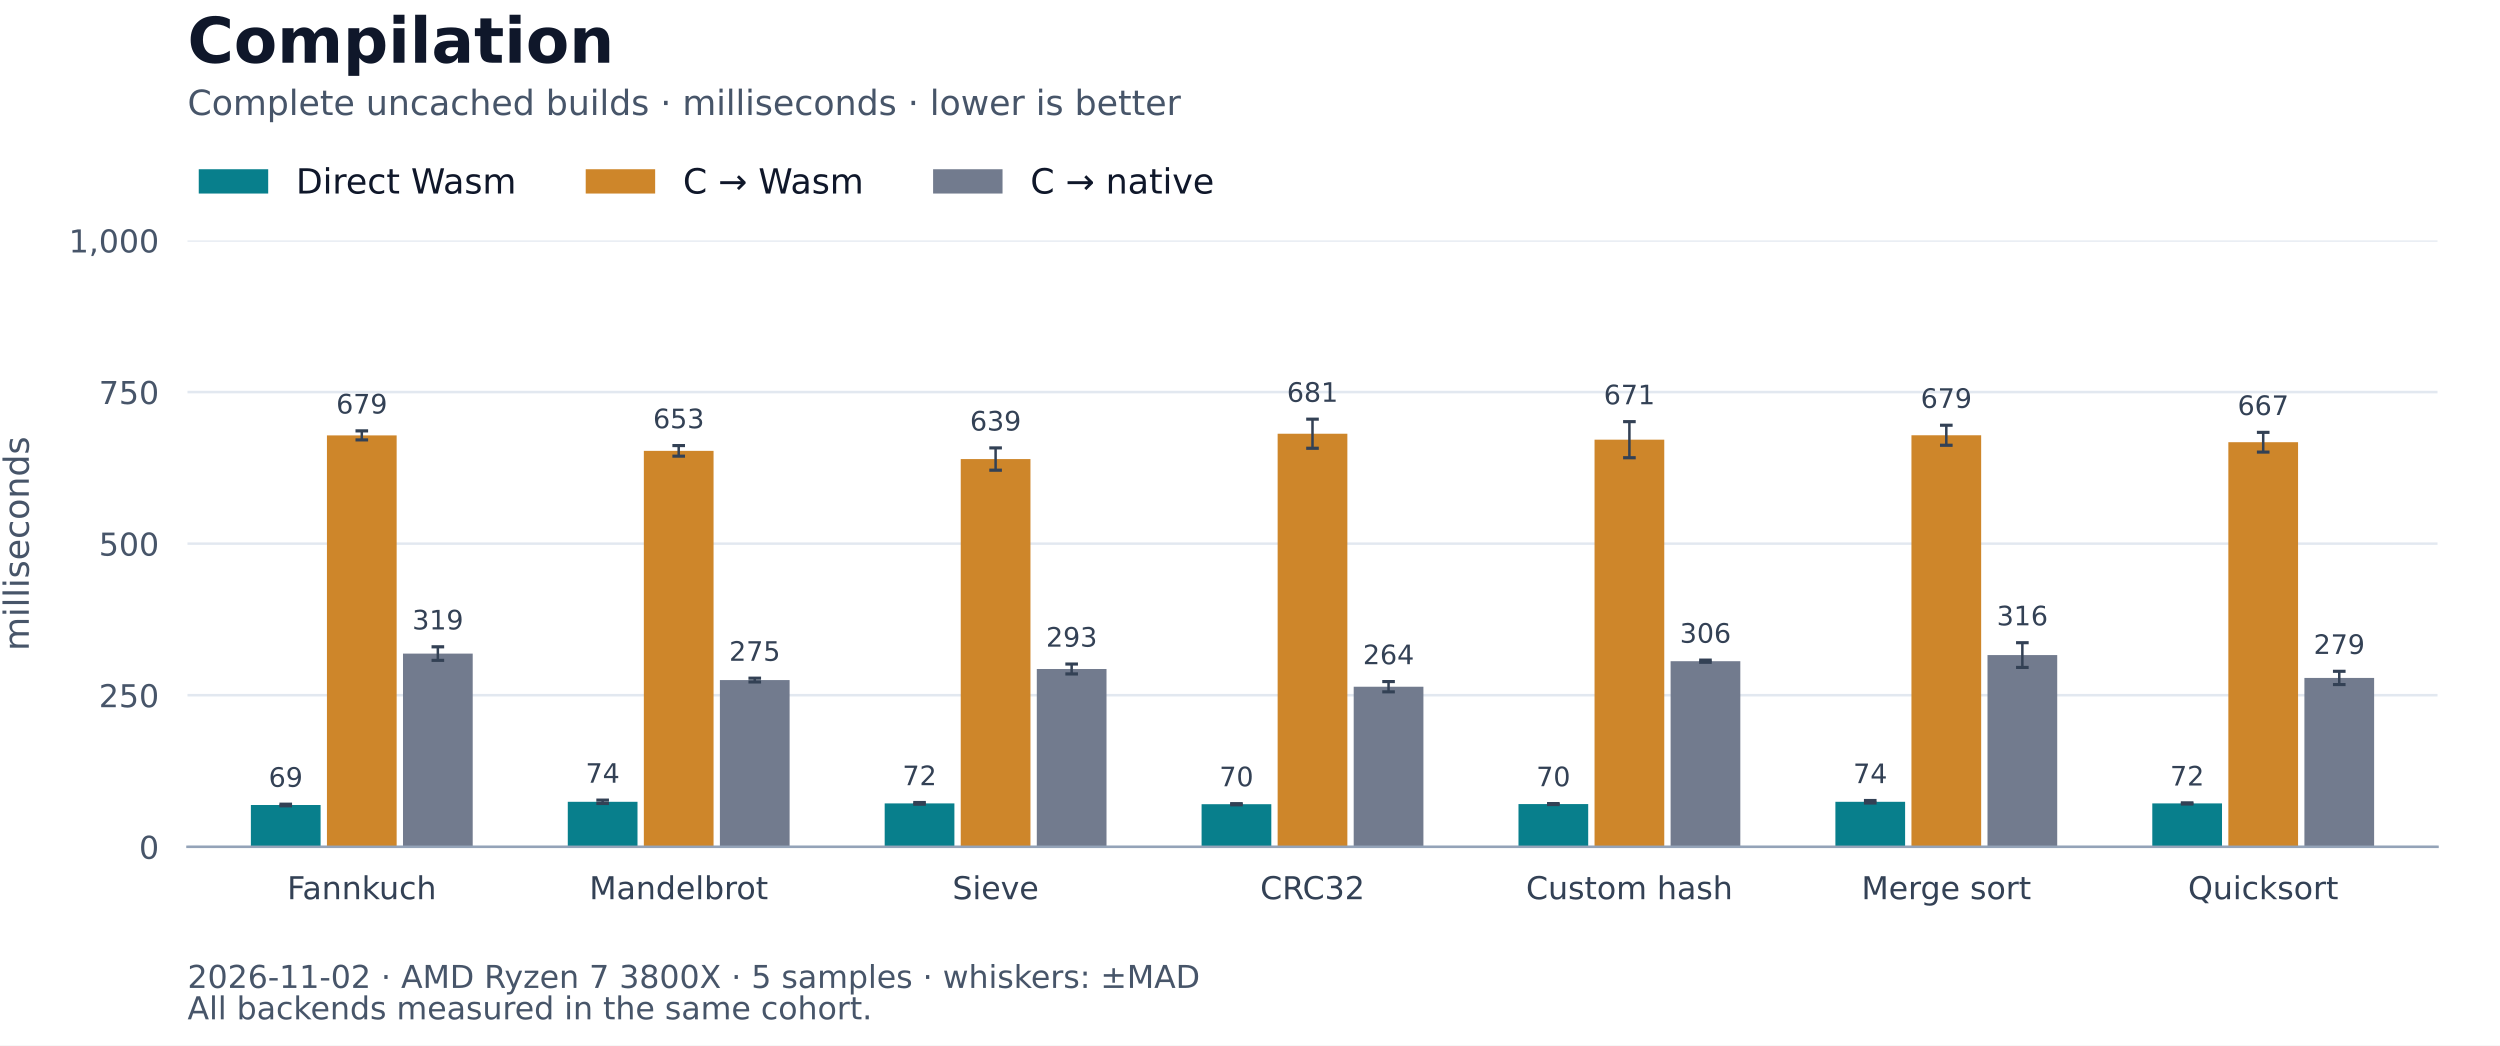
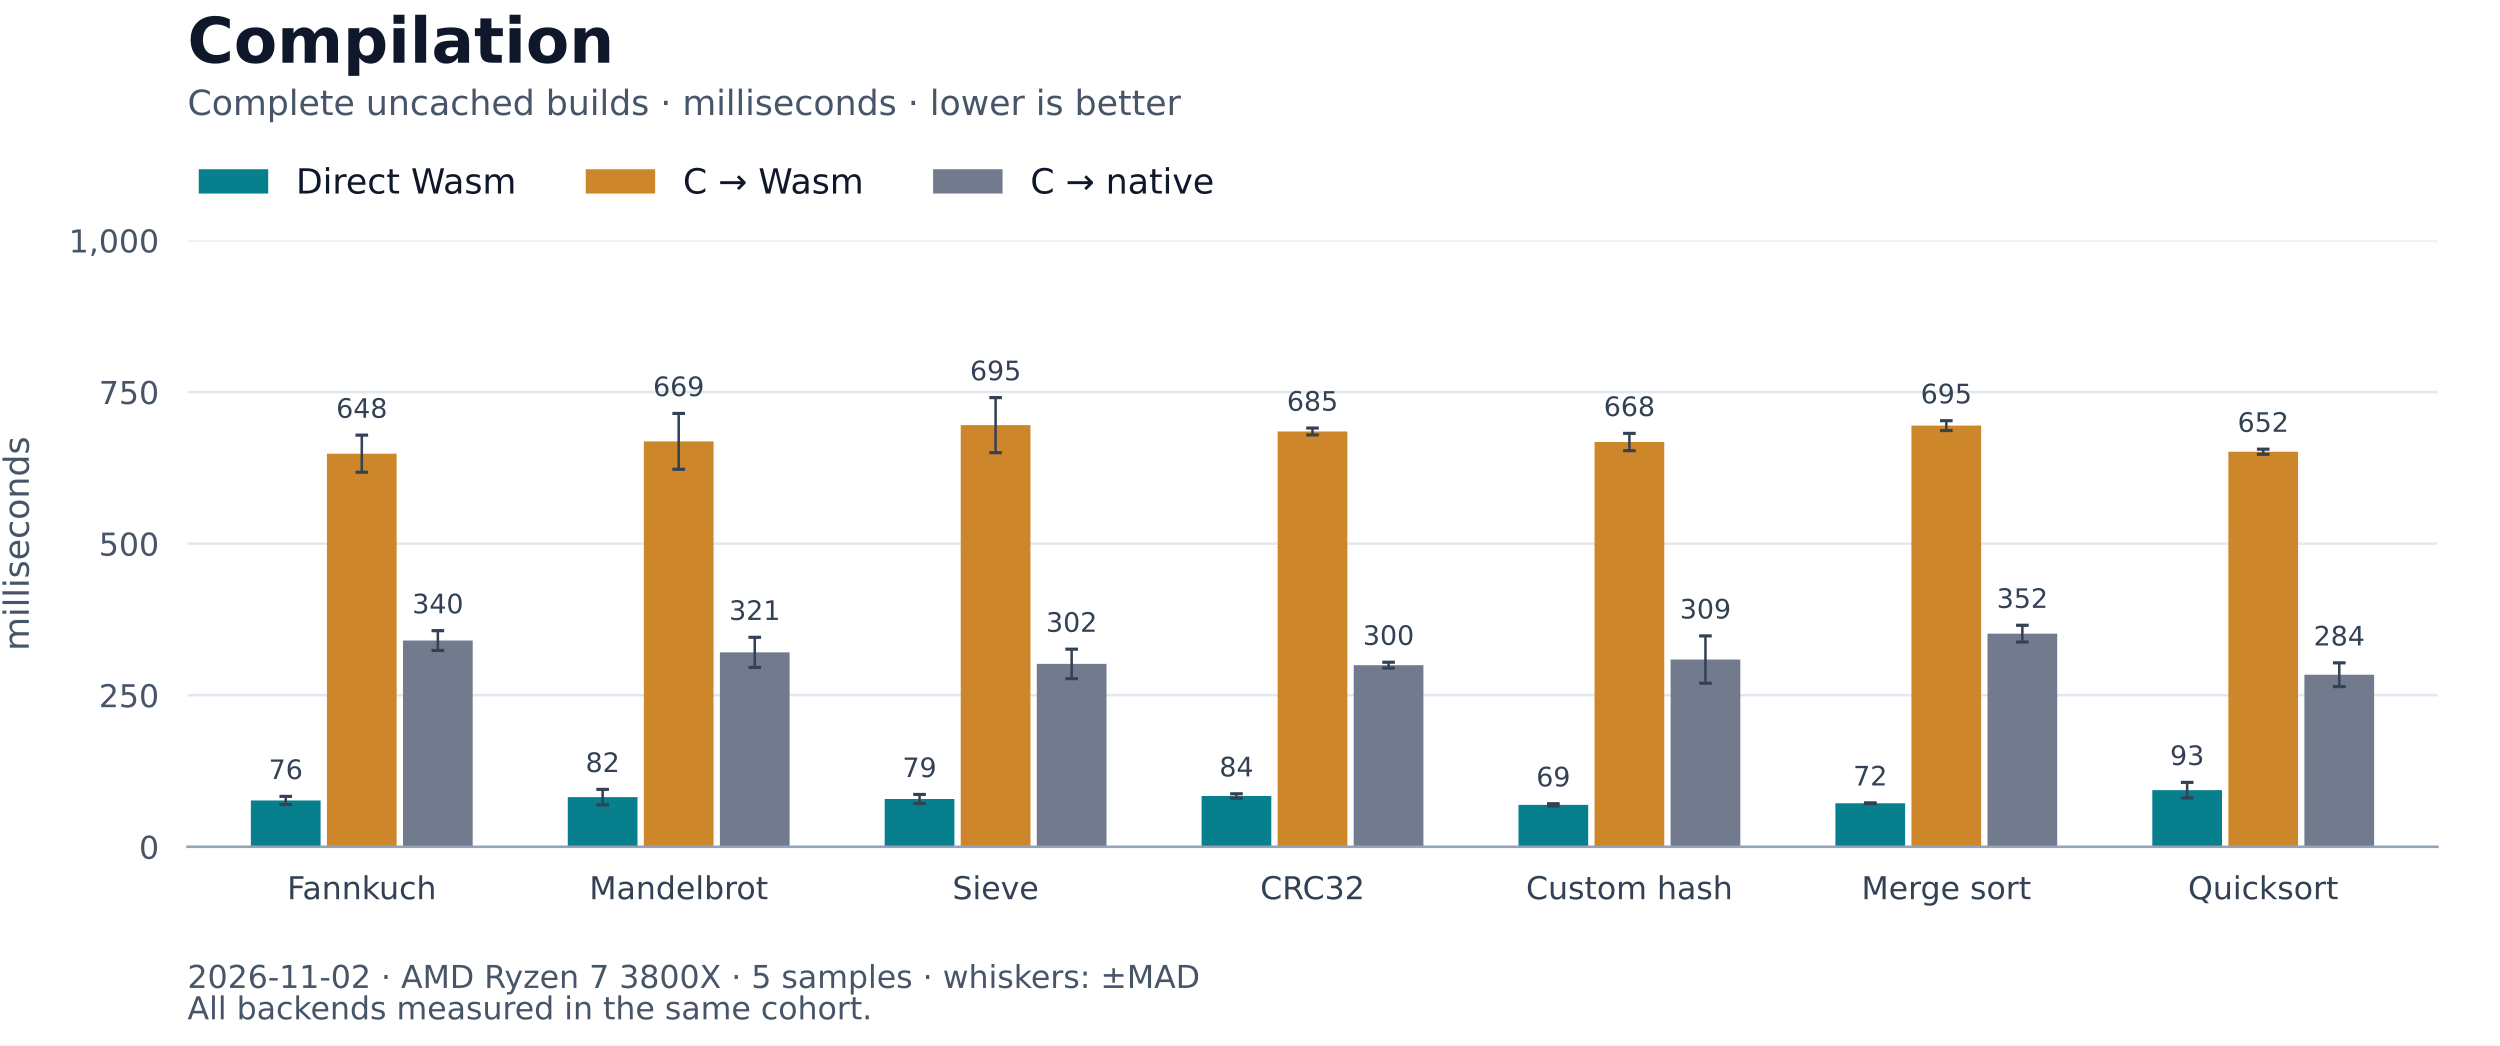
<svg xmlns="http://www.w3.org/2000/svg" xmlns:xlink="http://www.w3.org/1999/xlink" width="792pt" height="331.2pt" viewBox="0 0 792 331.2" version="1.1">
  <defs>
    <style type="text/css">*{stroke-linejoin: round; stroke-linecap: butt}</style>
  </defs>
  <g id="figure_1">
    <g id="patch_1">
      <path d="M 0 331.2 L 792 331.2 L 792 0 L 0 0 z " style="fill: #ffffff" />
    </g>
    <g id="axes_1">
      <g id="patch_2">
        <path d="M 59.4 268.272 L 772.2 268.272 L 772.2 76.176 L 59.4 76.176 z " style="fill: #ffffff" />
      </g>
      <g id="matplotlib.axis_1">
        <g id="xtick_1">
          <g id="line2d_1" />
          <g id="text_1">
            <text style="font-size: 10px; font-family: 'DejaVu Sans'; text-anchor: middle; fill: #334155" x="114.617" y="284.87" transform="rotate(-0 114.6169 284.8704)">Fannkuch</text>
          </g>
        </g>
        <g id="xtick_2">
          <g id="line2d_2" />
          <g id="text_2">
            <text style="font-size: 10px; font-family: 'DejaVu Sans'; text-anchor: middle; fill: #334155" x="215.011" y="284.87" transform="rotate(-0 215.0113 284.8704)">Mandelbrot</text>
          </g>
        </g>
        <g id="xtick_3">
          <g id="line2d_3" />
          <g id="text_3">
            <text style="font-size: 10px; font-family: 'DejaVu Sans'; text-anchor: middle; fill: #334155" x="315.406" y="284.87" transform="rotate(-0 315.4056 284.8704)">Sieve</text>
          </g>
        </g>
        <g id="xtick_4">
          <g id="line2d_4" />
          <g id="text_4">
            <text style="font-size: 10px; font-family: 'DejaVu Sans'; text-anchor: middle; fill: #334155" x="415.8" y="284.87" transform="rotate(-0 415.8 284.8697)">CRC32</text>
          </g>
        </g>
        <g id="xtick_5">
          <g id="line2d_5" />
          <g id="text_5">
            <text style="font-size: 10px; font-family: 'DejaVu Sans'; text-anchor: middle; fill: #334155" x="516.194" y="284.87" transform="rotate(-0 516.1944 284.8704)">Custom hash</text>
          </g>
        </g>
        <g id="xtick_6">
          <g id="line2d_6" />
          <g id="text_6">
            <text style="font-size: 10px; font-family: 'DejaVu Sans'; text-anchor: middle; fill: #334155" x="616.589" y="284.87" transform="rotate(-0 616.5887 284.8697)">Merge sort</text>
          </g>
        </g>
        <g id="xtick_7">
          <g id="line2d_7" />
          <g id="text_7">
            <text style="font-size: 10px; font-family: 'DejaVu Sans'; text-anchor: middle; fill: #334155" x="716.983" y="284.87" transform="rotate(-0 716.9831 284.8704)">Quicksort</text>
          </g>
        </g>
      </g>
      <g id="matplotlib.axis_2">
        <g id="ytick_1">
          <g id="line2d_8">
            <path d="M 59.4 268.272 L 772.2 268.272 " clip-path="url(#pcea0d187e5)" style="fill: none; stroke: #e2e8f0; stroke-width: 0.8; stroke-linecap: square" />
          </g>
          <g id="line2d_9" />
          <g id="text_8">
            <text style="font-size: 10px; font-family: 'DejaVu Sans'; text-anchor: end; fill: #475569" x="50.4" y="272.071" transform="rotate(-0 50.4 272.0708)">0</text>
          </g>
        </g>
        <g id="ytick_2">
          <g id="line2d_10">
            <path d="M 59.4 220.248 L 772.2 220.248 " clip-path="url(#pcea0d187e5)" style="fill: none; stroke: #e2e8f0; stroke-width: 0.8; stroke-linecap: square" />
          </g>
          <g id="line2d_11" />
          <g id="text_9">
            <text style="font-size: 10px; font-family: 'DejaVu Sans'; text-anchor: end; fill: #475569" x="50.4" y="224.047" transform="rotate(-0 50.4 224.0468)">250</text>
          </g>
        </g>
        <g id="ytick_3">
          <g id="line2d_12">
            <path d="M 59.4 172.224 L 772.2 172.224 " clip-path="url(#pcea0d187e5)" style="fill: none; stroke: #e2e8f0; stroke-width: 0.8; stroke-linecap: square" />
          </g>
          <g id="line2d_13" />
          <g id="text_10">
            <text style="font-size: 10px; font-family: 'DejaVu Sans'; text-anchor: end; fill: #475569" x="50.4" y="176.023" transform="rotate(-0 50.4 176.0228)">500</text>
          </g>
        </g>
        <g id="ytick_4">
          <g id="line2d_14">
            <path d="M 59.4 124.2 L 772.2 124.2 " clip-path="url(#pcea0d187e5)" style="fill: none; stroke: #e2e8f0; stroke-width: 0.8; stroke-linecap: square" />
          </g>
          <g id="line2d_15" />
          <g id="text_11">
            <text style="font-size: 10px; font-family: 'DejaVu Sans'; text-anchor: end; fill: #475569" x="50.4" y="127.999" transform="rotate(-0 50.4 127.9988)">750</text>
          </g>
        </g>
        <g id="ytick_5">
          <g id="line2d_16">
            <path d="M 59.4 76.176 L 772.2 76.176 " clip-path="url(#pcea0d187e5)" style="fill: none; stroke: #e2e8f0; stroke-width: 0.8; stroke-linecap: square" />
          </g>
          <g id="line2d_17" />
          <g id="text_12">
            <text style="font-size: 10px; font-family: 'DejaVu Sans'; text-anchor: end; fill: #475569" x="50.4" y="79.975" transform="rotate(-0 50.4 79.97483)">1,000</text>
          </g>
        </g>
        <g id="text_13">
          <text style="font-size: 11px; font-family: 'DejaVu Sans'; text-anchor: middle; fill: #475569" x="9.129" y="172.224" transform="rotate(-90 9.129297 172.224)">milliseconds</text>
        </g>
      </g>
      <g id="patch_3">
-         <path d="M 79.479 268.272 L 101.566 268.272 L 101.566 255.017 L 79.479 255.017 z " clip-path="url(#pcea0d187e5)" style="fill: #087f8c" />
+         <path d="M 79.479 268.272 L 101.566 268.272 L 101.566 253.596 L 79.479 253.596 z " clip-path="url(#pcea0d187e5)" style="fill: #087f8c" />
      </g>
      <g id="patch_4">
-         <path d="M 179.873 268.272 L 201.96 268.272 L 201.96 254.013 L 179.873 254.013 z " clip-path="url(#pcea0d187e5)" style="fill: #087f8c" />
+         <path d="M 179.873 268.272 L 201.96 268.272 L 201.96 252.526 L 179.873 252.526 z " clip-path="url(#pcea0d187e5)" style="fill: #087f8c" />
      </g>
      <g id="patch_5">
-         <path d="M 280.268 268.272 L 302.354 268.272 L 302.354 254.511 L 280.268 254.511 z " clip-path="url(#pcea0d187e5)" style="fill: #087f8c" />
+         <path d="M 280.268 268.272 L 302.354 268.272 L 302.354 253.123 L 280.268 253.123 z " clip-path="url(#pcea0d187e5)" style="fill: #087f8c" />
      </g>
      <g id="patch_6">
-         <path d="M 380.662 268.272 L 402.749 268.272 L 402.749 254.78 L 380.662 254.78 z " clip-path="url(#pcea0d187e5)" style="fill: #087f8c" />
+         <path d="M 380.662 268.272 L 402.749 268.272 L 402.749 252.18 L 380.662 252.18 z " clip-path="url(#pcea0d187e5)" style="fill: #087f8c" />
      </g>
      <g id="patch_7">
-         <path d="M 481.056 268.272 L 503.143 268.272 L 503.143 254.731 L 481.056 254.731 z " clip-path="url(#pcea0d187e5)" style="fill: #087f8c" />
+         <path d="M 481.056 268.272 L 503.143 268.272 L 503.143 254.983 L 481.056 254.983 z " clip-path="url(#pcea0d187e5)" style="fill: #087f8c" />
      </g>
      <g id="patch_8">
-         <path d="M 581.451 268.272 L 603.537 268.272 L 603.537 254.002 L 581.451 254.002 z " clip-path="url(#pcea0d187e5)" style="fill: #087f8c" />
+         <path d="M 581.451 268.272 L 603.537 268.272 L 603.537 254.472 L 581.451 254.472 z " clip-path="url(#pcea0d187e5)" style="fill: #087f8c" />
      </g>
      <g id="patch_9">
-         <path d="M 681.845 268.272 L 703.932 268.272 L 703.932 254.527 L 681.845 254.527 z " clip-path="url(#pcea0d187e5)" style="fill: #087f8c" />
+         <path d="M 681.845 268.272 L 703.932 268.272 L 703.932 250.311 L 681.845 250.311 z " clip-path="url(#pcea0d187e5)" style="fill: #087f8c" />
      </g>
      <g id="patch_10">
-         <path d="M 103.574 268.272 L 125.66 268.272 L 125.66 137.928 L 103.574 137.928 z " clip-path="url(#pcea0d187e5)" style="fill: #ce862a" />
+         <path d="M 103.574 268.272 L 125.66 268.272 L 125.66 143.726 L 103.574 143.726 z " clip-path="url(#pcea0d187e5)" style="fill: #ce862a" />
      </g>
      <g id="patch_11">
-         <path d="M 203.968 268.272 L 226.055 268.272 L 226.055 142.837 L 203.968 142.837 z " clip-path="url(#pcea0d187e5)" style="fill: #ce862a" />
+         <path d="M 203.968 268.272 L 226.055 268.272 L 226.055 139.829 L 203.968 139.829 z " clip-path="url(#pcea0d187e5)" style="fill: #ce862a" />
      </g>
      <g id="patch_12">
-         <path d="M 304.362 268.272 L 326.449 268.272 L 326.449 145.428 L 304.362 145.428 z " clip-path="url(#pcea0d187e5)" style="fill: #ce862a" />
+         <path d="M 304.362 268.272 L 326.449 268.272 L 326.449 134.684 L 304.362 134.684 z " clip-path="url(#pcea0d187e5)" style="fill: #ce862a" />
      </g>
      <g id="patch_13">
-         <path d="M 404.757 268.272 L 426.843 268.272 L 426.843 137.398 L 404.757 137.398 z " clip-path="url(#pcea0d187e5)" style="fill: #ce862a" />
+         <path d="M 404.757 268.272 L 426.843 268.272 L 426.843 136.689 L 404.757 136.689 z " clip-path="url(#pcea0d187e5)" style="fill: #ce862a" />
      </g>
      <g id="patch_14">
-         <path d="M 505.151 268.272 L 527.238 268.272 L 527.238 139.295 L 505.151 139.295 z " clip-path="url(#pcea0d187e5)" style="fill: #ce862a" />
+         <path d="M 505.151 268.272 L 527.238 268.272 L 527.238 140.035 L 505.151 140.035 z " clip-path="url(#pcea0d187e5)" style="fill: #ce862a" />
      </g>
      <g id="patch_15">
-         <path d="M 605.545 268.272 L 627.632 268.272 L 627.632 137.888 L 605.545 137.888 z " clip-path="url(#pcea0d187e5)" style="fill: #ce862a" />
+         <path d="M 605.545 268.272 L 627.632 268.272 L 627.632 134.837 L 605.545 134.837 z " clip-path="url(#pcea0d187e5)" style="fill: #ce862a" />
      </g>
      <g id="patch_16">
-         <path d="M 705.94 268.272 L 728.026 268.272 L 728.026 140.097 L 705.94 140.097 z " clip-path="url(#pcea0d187e5)" style="fill: #ce862a" />
+         <path d="M 705.94 268.272 L 728.026 268.272 L 728.026 143.114 L 705.94 143.114 z " clip-path="url(#pcea0d187e5)" style="fill: #ce862a" />
      </g>
      <g id="patch_17">
-         <path d="M 127.668 268.272 L 149.755 268.272 L 149.755 207.055 L 127.668 207.055 z " clip-path="url(#pcea0d187e5)" style="fill: #727b8e" />
+         <path d="M 127.668 268.272 L 149.755 268.272 L 149.755 202.932 L 127.668 202.932 z " clip-path="url(#pcea0d187e5)" style="fill: #727b8e" />
      </g>
      <g id="patch_18">
-         <path d="M 228.063 268.272 L 250.149 268.272 L 250.149 215.445 L 228.063 215.445 z " clip-path="url(#pcea0d187e5)" style="fill: #727b8e" />
+         <path d="M 228.063 268.272 L 250.149 268.272 L 250.149 206.665 L 228.063 206.665 z " clip-path="url(#pcea0d187e5)" style="fill: #727b8e" />
      </g>
      <g id="patch_19">
-         <path d="M 328.457 268.272 L 350.544 268.272 L 350.544 211.935 L 328.457 211.935 z " clip-path="url(#pcea0d187e5)" style="fill: #727b8e" />
+         <path d="M 328.457 268.272 L 350.544 268.272 L 350.544 210.321 L 328.457 210.321 z " clip-path="url(#pcea0d187e5)" style="fill: #727b8e" />
      </g>
      <g id="patch_20">
-         <path d="M 428.851 268.272 L 450.938 268.272 L 450.938 217.548 L 428.851 217.548 z " clip-path="url(#pcea0d187e5)" style="fill: #727b8e" />
+         <path d="M 428.851 268.272 L 450.938 268.272 L 450.938 210.726 L 428.851 210.726 z " clip-path="url(#pcea0d187e5)" style="fill: #727b8e" />
      </g>
      <g id="patch_21">
-         <path d="M 529.246 268.272 L 551.332 268.272 L 551.332 209.462 L 529.246 209.462 z " clip-path="url(#pcea0d187e5)" style="fill: #727b8e" />
+         <path d="M 529.246 268.272 L 551.332 268.272 L 551.332 208.95 L 529.246 208.95 z " clip-path="url(#pcea0d187e5)" style="fill: #727b8e" />
      </g>
      <g id="patch_22">
-         <path d="M 629.64 268.272 L 651.727 268.272 L 651.727 207.527 L 629.64 207.527 z " clip-path="url(#pcea0d187e5)" style="fill: #727b8e" />
+         <path d="M 629.64 268.272 L 651.727 268.272 L 651.727 200.737 L 629.64 200.737 z " clip-path="url(#pcea0d187e5)" style="fill: #727b8e" />
      </g>
      <g id="patch_23">
-         <path d="M 730.034 268.272 L 752.121 268.272 L 752.121 214.77 L 730.034 214.77 z " clip-path="url(#pcea0d187e5)" style="fill: #727b8e" />
+         <path d="M 730.034 268.272 L 752.121 268.272 L 752.121 213.752 L 730.034 213.752 z " clip-path="url(#pcea0d187e5)" style="fill: #727b8e" />
      </g>
      <g id="LineCollection_1">
-         <path d="M 90.522 255.277 L 90.522 254.758 " clip-path="url(#pcea0d187e5)" style="fill: none; stroke: #334155; stroke-width: 0.8" />
-         <path d="M 190.917 254.549 L 190.917 253.477 " clip-path="url(#pcea0d187e5)" style="fill: none; stroke: #334155; stroke-width: 0.8" />
-         <path d="M 291.311 254.779 L 291.311 254.243 " clip-path="url(#pcea0d187e5)" style="fill: none; stroke: #334155; stroke-width: 0.8" />
-         <path d="M 391.705 254.971 L 391.705 254.589 " clip-path="url(#pcea0d187e5)" style="fill: none; stroke: #334155; stroke-width: 0.8" />
-         <path d="M 492.1 254.884 L 492.1 254.579 " clip-path="url(#pcea0d187e5)" style="fill: none; stroke: #334155; stroke-width: 0.8" />
-         <path d="M 592.494 254.402 L 592.494 253.602 " clip-path="url(#pcea0d187e5)" style="fill: none; stroke: #334155; stroke-width: 0.8" />
-         <path d="M 692.888 254.709 L 692.888 254.345 " clip-path="url(#pcea0d187e5)" style="fill: none; stroke: #334155; stroke-width: 0.8" />
+         <path d="M 90.522 254.9 L 90.522 252.293 " clip-path="url(#pcea0d187e5)" style="fill: none; stroke: #334155; stroke-width: 0.8" />
+         <path d="M 190.917 254.985 L 190.917 250.067 " clip-path="url(#pcea0d187e5)" style="fill: none; stroke: #334155; stroke-width: 0.8" />
+         <path d="M 291.311 254.565 L 291.311 251.682 " clip-path="url(#pcea0d187e5)" style="fill: none; stroke: #334155; stroke-width: 0.8" />
+         <path d="M 391.705 252.894 L 391.705 251.465 " clip-path="url(#pcea0d187e5)" style="fill: none; stroke: #334155; stroke-width: 0.8" />
+         <path d="M 492.1 255.339 L 492.1 254.626 " clip-path="url(#pcea0d187e5)" style="fill: none; stroke: #334155; stroke-width: 0.8" />
+         <path d="M 592.494 254.606 L 592.494 254.338 " clip-path="url(#pcea0d187e5)" style="fill: none; stroke: #334155; stroke-width: 0.8" />
+         <path d="M 692.888 252.77 L 692.888 247.853 " clip-path="url(#pcea0d187e5)" style="fill: none; stroke: #334155; stroke-width: 0.8" />
      </g>
      <g id="line2d_18">
        <defs>
          <path id="m9f9b9ee627" d="M 2 0 L -2 -0 " style="stroke: #334155" />
        </defs>
        <g clip-path="url(#pcea0d187e5)">
-           <use xlink:href="#m9f9b9ee627" x="90.522" y="255.277" style="fill: #1f77b4; stroke: #334155" />
-           <use xlink:href="#m9f9b9ee627" x="190.917" y="254.549" style="fill: #1f77b4; stroke: #334155" />
-           <use xlink:href="#m9f9b9ee627" x="291.311" y="254.779" style="fill: #1f77b4; stroke: #334155" />
-           <use xlink:href="#m9f9b9ee627" x="391.705" y="254.971" style="fill: #1f77b4; stroke: #334155" />
-           <use xlink:href="#m9f9b9ee627" x="492.1" y="254.884" style="fill: #1f77b4; stroke: #334155" />
-           <use xlink:href="#m9f9b9ee627" x="592.494" y="254.402" style="fill: #1f77b4; stroke: #334155" />
-           <use xlink:href="#m9f9b9ee627" x="692.888" y="254.709" style="fill: #1f77b4; stroke: #334155" />
+           <use xlink:href="#m9f9b9ee627" x="90.522" y="254.9" style="fill: #1f77b4; stroke: #334155" />
+           <use xlink:href="#m9f9b9ee627" x="190.917" y="254.985" style="fill: #1f77b4; stroke: #334155" />
+           <use xlink:href="#m9f9b9ee627" x="291.311" y="254.565" style="fill: #1f77b4; stroke: #334155" />
+           <use xlink:href="#m9f9b9ee627" x="391.705" y="252.894" style="fill: #1f77b4; stroke: #334155" />
+           <use xlink:href="#m9f9b9ee627" x="492.1" y="255.339" style="fill: #1f77b4; stroke: #334155" />
+           <use xlink:href="#m9f9b9ee627" x="592.494" y="254.606" style="fill: #1f77b4; stroke: #334155" />
+           <use xlink:href="#m9f9b9ee627" x="692.888" y="252.77" style="fill: #1f77b4; stroke: #334155" />
        </g>
      </g>
      <g id="line2d_19">
        <g clip-path="url(#pcea0d187e5)">
-           <use xlink:href="#m9f9b9ee627" x="90.522" y="254.758" style="fill: #1f77b4; stroke: #334155" />
-           <use xlink:href="#m9f9b9ee627" x="190.917" y="253.477" style="fill: #1f77b4; stroke: #334155" />
-           <use xlink:href="#m9f9b9ee627" x="291.311" y="254.243" style="fill: #1f77b4; stroke: #334155" />
-           <use xlink:href="#m9f9b9ee627" x="391.705" y="254.589" style="fill: #1f77b4; stroke: #334155" />
-           <use xlink:href="#m9f9b9ee627" x="492.1" y="254.579" style="fill: #1f77b4; stroke: #334155" />
-           <use xlink:href="#m9f9b9ee627" x="592.494" y="253.602" style="fill: #1f77b4; stroke: #334155" />
-           <use xlink:href="#m9f9b9ee627" x="692.888" y="254.345" style="fill: #1f77b4; stroke: #334155" />
+           <use xlink:href="#m9f9b9ee627" x="90.522" y="252.293" style="fill: #1f77b4; stroke: #334155" />
+           <use xlink:href="#m9f9b9ee627" x="190.917" y="250.067" style="fill: #1f77b4; stroke: #334155" />
+           <use xlink:href="#m9f9b9ee627" x="291.311" y="251.682" style="fill: #1f77b4; stroke: #334155" />
+           <use xlink:href="#m9f9b9ee627" x="391.705" y="251.465" style="fill: #1f77b4; stroke: #334155" />
+           <use xlink:href="#m9f9b9ee627" x="492.1" y="254.626" style="fill: #1f77b4; stroke: #334155" />
+           <use xlink:href="#m9f9b9ee627" x="592.494" y="254.338" style="fill: #1f77b4; stroke: #334155" />
+           <use xlink:href="#m9f9b9ee627" x="692.888" y="247.853" style="fill: #1f77b4; stroke: #334155" />
        </g>
      </g>
      <g id="LineCollection_2">
-         <path d="M 114.617 139.358 L 114.617 136.498 " clip-path="url(#pcea0d187e5)" style="fill: none; stroke: #334155; stroke-width: 0.8" />
-         <path d="M 215.011 144.513 L 215.011 141.161 " clip-path="url(#pcea0d187e5)" style="fill: none; stroke: #334155; stroke-width: 0.8" />
-         <path d="M 315.406 148.962 L 315.406 141.894 " clip-path="url(#pcea0d187e5)" style="fill: none; stroke: #334155; stroke-width: 0.8" />
-         <path d="M 415.8 142.01 L 415.8 132.786 " clip-path="url(#pcea0d187e5)" style="fill: none; stroke: #334155; stroke-width: 0.8" />
-         <path d="M 516.194 145.013 L 516.194 133.577 " clip-path="url(#pcea0d187e5)" style="fill: none; stroke: #334155; stroke-width: 0.8" />
-         <path d="M 616.589 141.063 L 616.589 134.712 " clip-path="url(#pcea0d187e5)" style="fill: none; stroke: #334155; stroke-width: 0.8" />
-         <path d="M 716.983 143.221 L 716.983 136.973 " clip-path="url(#pcea0d187e5)" style="fill: none; stroke: #334155; stroke-width: 0.8" />
+         <path d="M 114.617 149.604 L 114.617 137.848 " clip-path="url(#pcea0d187e5)" style="fill: none; stroke: #334155; stroke-width: 0.8" />
+         <path d="M 215.011 148.675 L 215.011 130.982 " clip-path="url(#pcea0d187e5)" style="fill: none; stroke: #334155; stroke-width: 0.8" />
+         <path d="M 315.406 143.409 L 315.406 125.959 " clip-path="url(#pcea0d187e5)" style="fill: none; stroke: #334155; stroke-width: 0.8" />
+         <path d="M 415.8 137.774 L 415.8 135.604 " clip-path="url(#pcea0d187e5)" style="fill: none; stroke: #334155; stroke-width: 0.8" />
+         <path d="M 516.194 142.777 L 516.194 137.293 " clip-path="url(#pcea0d187e5)" style="fill: none; stroke: #334155; stroke-width: 0.8" />
+         <path d="M 616.589 136.4 L 616.589 133.273 " clip-path="url(#pcea0d187e5)" style="fill: none; stroke: #334155; stroke-width: 0.8" />
+         <path d="M 716.983 143.929 L 716.983 142.298 " clip-path="url(#pcea0d187e5)" style="fill: none; stroke: #334155; stroke-width: 0.8" />
      </g>
      <g id="line2d_20">
        <g clip-path="url(#pcea0d187e5)">
-           <use xlink:href="#m9f9b9ee627" x="114.617" y="139.358" style="fill: #1f77b4; stroke: #334155" />
-           <use xlink:href="#m9f9b9ee627" x="215.011" y="144.513" style="fill: #1f77b4; stroke: #334155" />
-           <use xlink:href="#m9f9b9ee627" x="315.406" y="148.962" style="fill: #1f77b4; stroke: #334155" />
-           <use xlink:href="#m9f9b9ee627" x="415.8" y="142.01" style="fill: #1f77b4; stroke: #334155" />
-           <use xlink:href="#m9f9b9ee627" x="516.194" y="145.013" style="fill: #1f77b4; stroke: #334155" />
-           <use xlink:href="#m9f9b9ee627" x="616.589" y="141.063" style="fill: #1f77b4; stroke: #334155" />
-           <use xlink:href="#m9f9b9ee627" x="716.983" y="143.221" style="fill: #1f77b4; stroke: #334155" />
+           <use xlink:href="#m9f9b9ee627" x="114.617" y="149.604" style="fill: #1f77b4; stroke: #334155" />
+           <use xlink:href="#m9f9b9ee627" x="215.011" y="148.675" style="fill: #1f77b4; stroke: #334155" />
+           <use xlink:href="#m9f9b9ee627" x="315.406" y="143.409" style="fill: #1f77b4; stroke: #334155" />
+           <use xlink:href="#m9f9b9ee627" x="415.8" y="137.774" style="fill: #1f77b4; stroke: #334155" />
+           <use xlink:href="#m9f9b9ee627" x="516.194" y="142.777" style="fill: #1f77b4; stroke: #334155" />
+           <use xlink:href="#m9f9b9ee627" x="616.589" y="136.4" style="fill: #1f77b4; stroke: #334155" />
+           <use xlink:href="#m9f9b9ee627" x="716.983" y="143.929" style="fill: #1f77b4; stroke: #334155" />
        </g>
      </g>
      <g id="line2d_21">
        <g clip-path="url(#pcea0d187e5)">
-           <use xlink:href="#m9f9b9ee627" x="114.617" y="136.498" style="fill: #1f77b4; stroke: #334155" />
-           <use xlink:href="#m9f9b9ee627" x="215.011" y="141.161" style="fill: #1f77b4; stroke: #334155" />
-           <use xlink:href="#m9f9b9ee627" x="315.406" y="141.894" style="fill: #1f77b4; stroke: #334155" />
-           <use xlink:href="#m9f9b9ee627" x="415.8" y="132.786" style="fill: #1f77b4; stroke: #334155" />
-           <use xlink:href="#m9f9b9ee627" x="516.194" y="133.577" style="fill: #1f77b4; stroke: #334155" />
-           <use xlink:href="#m9f9b9ee627" x="616.589" y="134.712" style="fill: #1f77b4; stroke: #334155" />
-           <use xlink:href="#m9f9b9ee627" x="716.983" y="136.973" style="fill: #1f77b4; stroke: #334155" />
+           <use xlink:href="#m9f9b9ee627" x="114.617" y="137.848" style="fill: #1f77b4; stroke: #334155" />
+           <use xlink:href="#m9f9b9ee627" x="215.011" y="130.982" style="fill: #1f77b4; stroke: #334155" />
+           <use xlink:href="#m9f9b9ee627" x="315.406" y="125.959" style="fill: #1f77b4; stroke: #334155" />
+           <use xlink:href="#m9f9b9ee627" x="415.8" y="135.604" style="fill: #1f77b4; stroke: #334155" />
+           <use xlink:href="#m9f9b9ee627" x="516.194" y="137.293" style="fill: #1f77b4; stroke: #334155" />
+           <use xlink:href="#m9f9b9ee627" x="616.589" y="133.273" style="fill: #1f77b4; stroke: #334155" />
+           <use xlink:href="#m9f9b9ee627" x="716.983" y="142.298" style="fill: #1f77b4; stroke: #334155" />
        </g>
      </g>
      <g id="LineCollection_3">
-         <path d="M 138.712 209.203 L 138.712 204.907 " clip-path="url(#pcea0d187e5)" style="fill: none; stroke: #334155; stroke-width: 0.8" />
-         <path d="M 239.106 216.049 L 239.106 214.841 " clip-path="url(#pcea0d187e5)" style="fill: none; stroke: #334155; stroke-width: 0.8" />
-         <path d="M 339.5 213.503 L 339.5 210.367 " clip-path="url(#pcea0d187e5)" style="fill: none; stroke: #334155; stroke-width: 0.8" />
-         <path d="M 439.895 219.175 L 439.895 215.922 " clip-path="url(#pcea0d187e5)" style="fill: none; stroke: #334155; stroke-width: 0.8" />
-         <path d="M 540.289 209.807 L 540.289 209.116 " clip-path="url(#pcea0d187e5)" style="fill: none; stroke: #334155; stroke-width: 0.8" />
-         <path d="M 640.683 211.444 L 640.683 203.61 " clip-path="url(#pcea0d187e5)" style="fill: none; stroke: #334155; stroke-width: 0.8" />
-         <path d="M 741.078 216.872 L 741.078 212.668 " clip-path="url(#pcea0d187e5)" style="fill: none; stroke: #334155; stroke-width: 0.8" />
+         <path d="M 138.712 206.066 L 138.712 199.797 " clip-path="url(#pcea0d187e5)" style="fill: none; stroke: #334155; stroke-width: 0.8" />
+         <path d="M 239.106 211.437 L 239.106 201.894 " clip-path="url(#pcea0d187e5)" style="fill: none; stroke: #334155; stroke-width: 0.8" />
+         <path d="M 339.5 214.993 L 339.5 205.65 " clip-path="url(#pcea0d187e5)" style="fill: none; stroke: #334155; stroke-width: 0.8" />
+         <path d="M 439.895 211.651 L 439.895 209.801 " clip-path="url(#pcea0d187e5)" style="fill: none; stroke: #334155; stroke-width: 0.8" />
+         <path d="M 540.289 216.455 L 540.289 201.446 " clip-path="url(#pcea0d187e5)" style="fill: none; stroke: #334155; stroke-width: 0.8" />
+         <path d="M 640.683 203.392 L 640.683 198.082 " clip-path="url(#pcea0d187e5)" style="fill: none; stroke: #334155; stroke-width: 0.8" />
+         <path d="M 741.078 217.514 L 741.078 209.99 " clip-path="url(#pcea0d187e5)" style="fill: none; stroke: #334155; stroke-width: 0.8" />
      </g>
      <g id="line2d_22">
        <g clip-path="url(#pcea0d187e5)">
-           <use xlink:href="#m9f9b9ee627" x="138.712" y="209.203" style="fill: #1f77b4; stroke: #334155" />
-           <use xlink:href="#m9f9b9ee627" x="239.106" y="216.049" style="fill: #1f77b4; stroke: #334155" />
-           <use xlink:href="#m9f9b9ee627" x="339.5" y="213.503" style="fill: #1f77b4; stroke: #334155" />
-           <use xlink:href="#m9f9b9ee627" x="439.895" y="219.175" style="fill: #1f77b4; stroke: #334155" />
-           <use xlink:href="#m9f9b9ee627" x="540.289" y="209.807" style="fill: #1f77b4; stroke: #334155" />
-           <use xlink:href="#m9f9b9ee627" x="640.683" y="211.444" style="fill: #1f77b4; stroke: #334155" />
-           <use xlink:href="#m9f9b9ee627" x="741.078" y="216.872" style="fill: #1f77b4; stroke: #334155" />
+           <use xlink:href="#m9f9b9ee627" x="138.712" y="206.066" style="fill: #1f77b4; stroke: #334155" />
+           <use xlink:href="#m9f9b9ee627" x="239.106" y="211.437" style="fill: #1f77b4; stroke: #334155" />
+           <use xlink:href="#m9f9b9ee627" x="339.5" y="214.993" style="fill: #1f77b4; stroke: #334155" />
+           <use xlink:href="#m9f9b9ee627" x="439.895" y="211.651" style="fill: #1f77b4; stroke: #334155" />
+           <use xlink:href="#m9f9b9ee627" x="540.289" y="216.455" style="fill: #1f77b4; stroke: #334155" />
+           <use xlink:href="#m9f9b9ee627" x="640.683" y="203.392" style="fill: #1f77b4; stroke: #334155" />
+           <use xlink:href="#m9f9b9ee627" x="741.078" y="217.514" style="fill: #1f77b4; stroke: #334155" />
        </g>
      </g>
      <g id="line2d_23">
        <g clip-path="url(#pcea0d187e5)">
-           <use xlink:href="#m9f9b9ee627" x="138.712" y="204.907" style="fill: #1f77b4; stroke: #334155" />
-           <use xlink:href="#m9f9b9ee627" x="239.106" y="214.841" style="fill: #1f77b4; stroke: #334155" />
-           <use xlink:href="#m9f9b9ee627" x="339.5" y="210.367" style="fill: #1f77b4; stroke: #334155" />
-           <use xlink:href="#m9f9b9ee627" x="439.895" y="215.922" style="fill: #1f77b4; stroke: #334155" />
-           <use xlink:href="#m9f9b9ee627" x="540.289" y="209.116" style="fill: #1f77b4; stroke: #334155" />
-           <use xlink:href="#m9f9b9ee627" x="640.683" y="203.61" style="fill: #1f77b4; stroke: #334155" />
-           <use xlink:href="#m9f9b9ee627" x="741.078" y="212.668" style="fill: #1f77b4; stroke: #334155" />
+           <use xlink:href="#m9f9b9ee627" x="138.712" y="199.797" style="fill: #1f77b4; stroke: #334155" />
+           <use xlink:href="#m9f9b9ee627" x="239.106" y="201.894" style="fill: #1f77b4; stroke: #334155" />
+           <use xlink:href="#m9f9b9ee627" x="339.5" y="205.65" style="fill: #1f77b4; stroke: #334155" />
+           <use xlink:href="#m9f9b9ee627" x="439.895" y="209.801" style="fill: #1f77b4; stroke: #334155" />
+           <use xlink:href="#m9f9b9ee627" x="540.289" y="201.446" style="fill: #1f77b4; stroke: #334155" />
+           <use xlink:href="#m9f9b9ee627" x="640.683" y="198.082" style="fill: #1f77b4; stroke: #334155" />
+           <use xlink:href="#m9f9b9ee627" x="741.078" y="209.99" style="fill: #1f77b4; stroke: #334155" />
        </g>
      </g>
      <g id="patch_24">
        <path d="M 59.4 268.272 L 772.2 268.272 " style="fill: none; stroke: #94a3b8; stroke-width: 0.8; stroke-linejoin: miter; stroke-linecap: square" />
      </g>
      <g id="text_14">
-         <text style="font-size: 8.5px; font-family: 'DejaVu Sans'; text-anchor: middle; fill: #334155" x="90.522" y="249.258" transform="rotate(-0 90.52225 249.258)">69</text>
+         <text style="font-size: 8.5px; font-family: 'DejaVu Sans'; text-anchor: middle; fill: #334155" x="90.522" y="246.793" transform="rotate(-0 90.52225 246.7928)">76</text>
      </g>
      <g id="text_15">
-         <text style="font-size: 8.5px; font-family: 'DejaVu Sans'; text-anchor: middle; fill: #334155" x="190.917" y="247.977" transform="rotate(-0 190.9166 247.9768)">74</text>
+         <text style="font-size: 8.5px; font-family: 'DejaVu Sans'; text-anchor: middle; fill: #334155" x="190.917" y="244.567" transform="rotate(-0 190.9166 244.5673)">82</text>
      </g>
      <g id="text_16">
-         <text style="font-size: 8.5px; font-family: 'DejaVu Sans'; text-anchor: middle; fill: #334155" x="291.311" y="248.743" transform="rotate(-0 291.311 248.7431)">72</text>
+         <text style="font-size: 8.5px; font-family: 'DejaVu Sans'; text-anchor: middle; fill: #334155" x="291.311" y="246.182" transform="rotate(-0 291.311 246.1822)">79</text>
      </g>
      <g id="text_17">
-         <text style="font-size: 8.5px; font-family: 'DejaVu Sans'; text-anchor: middle; fill: #334155" x="391.705" y="249.09" transform="rotate(-0 391.7054 249.0895)">70</text>
+         <text style="font-size: 8.5px; font-family: 'DejaVu Sans'; text-anchor: middle; fill: #334155" x="391.705" y="245.965" transform="rotate(-0 391.7054 245.9652)">84</text>
      </g>
      <g id="text_18">
-         <text style="font-size: 8.5px; font-family: 'DejaVu Sans'; text-anchor: middle; fill: #334155" x="492.1" y="249.079" transform="rotate(-0 492.0997 249.0794)">70</text>
+         <text style="font-size: 8.5px; font-family: 'DejaVu Sans'; text-anchor: middle; fill: #334155" x="492.1" y="249.127" transform="rotate(-0 492.0997 249.1265)">69</text>
      </g>
      <g id="text_19">
-         <text style="font-size: 8.5px; font-family: 'DejaVu Sans'; text-anchor: middle; fill: #334155" x="592.494" y="248.102" transform="rotate(-0 592.4941 248.1019)">74</text>
+         <text style="font-size: 8.5px; font-family: 'DejaVu Sans'; text-anchor: middle; fill: #334155" x="592.494" y="248.838" transform="rotate(-0 592.4941 248.8379)">72</text>
      </g>
      <g id="text_20">
-         <text style="font-size: 8.5px; font-family: 'DejaVu Sans'; text-anchor: middle; fill: #334155" x="692.888" y="248.845" transform="rotate(-0 692.8885 248.8448)">72</text>
+         <text style="font-size: 8.5px; font-family: 'DejaVu Sans'; text-anchor: middle; fill: #334155" x="692.888" y="242.353" transform="rotate(-0 692.8885 242.3533)">93</text>
      </g>
      <g id="text_21">
-         <text style="font-size: 8.5px; font-family: 'DejaVu Sans'; text-anchor: middle; fill: #334155" x="114.617" y="130.999" transform="rotate(-0 114.6169 130.9986)">679</text>
+         <text style="font-size: 8.5px; font-family: 'DejaVu Sans'; text-anchor: middle; fill: #334155" x="114.617" y="132.349" transform="rotate(-0 114.6169 132.3487)">648</text>
      </g>
      <g id="text_22">
-         <text style="font-size: 8.5px; font-family: 'DejaVu Sans'; text-anchor: middle; fill: #334155" x="215.011" y="135.661" transform="rotate(-0 215.0113 135.6609)">653</text>
+         <text style="font-size: 8.5px; font-family: 'DejaVu Sans'; text-anchor: middle; fill: #334155" x="215.011" y="125.483" transform="rotate(-0 215.0113 125.4827)">669</text>
      </g>
      <g id="text_23">
-         <text style="font-size: 8.5px; font-family: 'DejaVu Sans'; text-anchor: middle; fill: #334155" x="315.406" y="136.395" transform="rotate(-0 315.4056 136.3947)">639</text>
+         <text style="font-size: 8.5px; font-family: 'DejaVu Sans'; text-anchor: middle; fill: #334155" x="315.406" y="120.459" transform="rotate(-0 315.4056 120.4589)">695</text>
      </g>
      <g id="text_24">
-         <text style="font-size: 8.5px; font-family: 'DejaVu Sans'; text-anchor: middle; fill: #334155" x="415.8" y="127.287" transform="rotate(-0 415.8 127.2866)">681</text>
+         <text style="font-size: 8.5px; font-family: 'DejaVu Sans'; text-anchor: middle; fill: #334155" x="415.8" y="130.104" transform="rotate(-0 415.8 130.104)">685</text>
      </g>
      <g id="text_25">
-         <text style="font-size: 8.5px; font-family: 'DejaVu Sans'; text-anchor: middle; fill: #334155" x="516.194" y="128.077" transform="rotate(-0 516.1944 128.0768)">671</text>
+         <text style="font-size: 8.5px; font-family: 'DejaVu Sans'; text-anchor: middle; fill: #334155" x="516.194" y="131.793" transform="rotate(-0 516.1944 131.7929)">668</text>
      </g>
      <g id="text_26">
-         <text style="font-size: 8.5px; font-family: 'DejaVu Sans'; text-anchor: middle; fill: #334155" x="616.589" y="129.213" transform="rotate(-0 616.5887 129.2126)">679</text>
+         <text style="font-size: 8.5px; font-family: 'DejaVu Sans'; text-anchor: middle; fill: #334155" x="616.589" y="127.773" transform="rotate(-0 616.5887 127.7734)">695</text>
      </g>
      <g id="text_27">
-         <text style="font-size: 8.5px; font-family: 'DejaVu Sans'; text-anchor: middle; fill: #334155" x="716.983" y="131.473" transform="rotate(-0 716.9831 131.4732)">667</text>
+         <text style="font-size: 8.5px; font-family: 'DejaVu Sans'; text-anchor: middle; fill: #334155" x="716.983" y="136.799" transform="rotate(-0 716.9831 136.7988)">652</text>
      </g>
      <g id="text_28">
-         <text style="font-size: 8.5px; font-family: 'DejaVu Sans'; text-anchor: middle; fill: #334155" x="138.712" y="199.407" transform="rotate(-0 138.7115 199.4073)">319</text>
+         <text style="font-size: 8.5px; font-family: 'DejaVu Sans'; text-anchor: middle; fill: #334155" x="138.712" y="194.298" transform="rotate(-0 138.7115 194.2977)">340</text>
      </g>
      <g id="text_29">
-         <text style="font-size: 8.5px; font-family: 'DejaVu Sans'; text-anchor: middle; fill: #334155" x="239.106" y="209.342" transform="rotate(-0 239.1059 209.3417)">275</text>
+         <text style="font-size: 8.5px; font-family: 'DejaVu Sans'; text-anchor: middle; fill: #334155" x="239.106" y="196.394" transform="rotate(-0 239.1059 196.3941)">321</text>
      </g>
      <g id="text_30">
-         <text style="font-size: 8.5px; font-family: 'DejaVu Sans'; text-anchor: middle; fill: #334155" x="339.5" y="204.867" transform="rotate(-0 339.5003 204.8668)">293</text>
+         <text style="font-size: 8.5px; font-family: 'DejaVu Sans'; text-anchor: middle; fill: #334155" x="339.5" y="200.15" transform="rotate(-0 339.5003 200.1498)">302</text>
      </g>
      <g id="text_31">
-         <text style="font-size: 8.5px; font-family: 'DejaVu Sans'; text-anchor: middle; fill: #334155" x="439.895" y="210.422" transform="rotate(-0 439.8946 210.4223)">264</text>
+         <text style="font-size: 8.5px; font-family: 'DejaVu Sans'; text-anchor: middle; fill: #334155" x="439.895" y="204.301" transform="rotate(-0 439.8946 204.3008)">300</text>
      </g>
      <g id="text_32">
-         <text style="font-size: 8.5px; font-family: 'DejaVu Sans'; text-anchor: middle; fill: #334155" x="540.289" y="203.617" transform="rotate(-0 540.289 203.6168)">306</text>
+         <text style="font-size: 8.5px; font-family: 'DejaVu Sans'; text-anchor: middle; fill: #334155" x="540.289" y="195.946" transform="rotate(-0 540.289 195.9458)">309</text>
      </g>
      <g id="text_33">
-         <text style="font-size: 8.5px; font-family: 'DejaVu Sans'; text-anchor: middle; fill: #334155" x="640.683" y="198.11" transform="rotate(-0 640.6834 198.1101)">316</text>
+         <text style="font-size: 8.5px; font-family: 'DejaVu Sans'; text-anchor: middle; fill: #334155" x="640.683" y="192.583" transform="rotate(-0 640.6834 192.5826)">352</text>
      </g>
      <g id="text_34">
-         <text style="font-size: 8.5px; font-family: 'DejaVu Sans'; text-anchor: middle; fill: #334155" x="741.078" y="207.168" transform="rotate(-0 741.0777 207.168)">279</text>
+         <text style="font-size: 8.5px; font-family: 'DejaVu Sans'; text-anchor: middle; fill: #334155" x="741.078" y="204.49" transform="rotate(-0 741.0777 204.4899)">284</text>
      </g>
    </g>
    <g id="text_35">
      <text style="font-weight: 700; font-size: 20px; font-family: 'DejaVu Sans'; text-anchor: start; fill: #0f172a" x="59.4" y="19.872" transform="rotate(-0 59.4 19.872)">Compilation</text>
    </g>
    <g id="text_36">
      <text style="font-size: 11px; font-family: 'DejaVu Sans'; text-anchor: start; fill: #475569" x="59.4" y="36.432" transform="rotate(-0 59.4 36.432)">Complete uncached builds · milliseconds · lower is better</text>
    </g>
    <g id="text_37">
      <text style="font-size: 10px; font-family: 'DejaVu Sans'; text-anchor: start; fill: #475569" x="59.4" y="312.984" transform="rotate(-0 59.4 312.984)">2026-11-02 · AMD Ryzen 7 3800X · 5 samples · whiskers: ±MAD</text>
    </g>
    <g id="text_38">
      <text style="font-size: 10px; font-family: 'DejaVu Sans'; text-anchor: start; fill: #475569" x="59.4" y="322.92" transform="rotate(-0 59.4 322.92)">All backends measured in the same cohort.</text>
    </g>
    <g id="legend_1">
      <g id="patch_25">
        <path d="M 62.964 61.314 L 84.964 61.314 L 84.964 53.614 L 62.964 53.614 z " style="fill: #087f8c" />
      </g>
      <g id="text_39">
        <text style="font-size: 11px; font-family: 'DejaVu Sans'; text-anchor: start; fill: #0f172a" x="93.764" y="61.314" transform="rotate(-0 93.764 61.31428)">Direct Wasm</text>
      </g>
      <g id="patch_26">
        <path d="M 185.554 61.314 L 207.554 61.314 L 207.554 53.614 L 185.554 53.614 z " style="fill: #ce862a" />
      </g>
      <g id="text_40">
        <text style="font-size: 11px; font-family: 'DejaVu Sans'; text-anchor: start; fill: #0f172a" x="216.354" y="61.314" transform="rotate(-0 216.3538 61.31428)">C → Wasm</text>
      </g>
      <g id="patch_27">
        <path d="M 295.604 61.314 L 317.604 61.314 L 317.604 53.614 L 295.604 53.614 z " style="fill: #727b8e" />
      </g>
      <g id="text_41">
        <text style="font-size: 11px; font-family: 'DejaVu Sans'; text-anchor: start; fill: #0f172a" x="326.404" y="61.314" transform="rotate(-0 326.4037 61.31428)">C → native</text>
      </g>
    </g>
  </g>
  <defs>
    <clipPath id="pcea0d187e5">
      <rect x="59.4" y="76.176" width="712.8" height="192.096" />
    </clipPath>
  </defs>
</svg>
